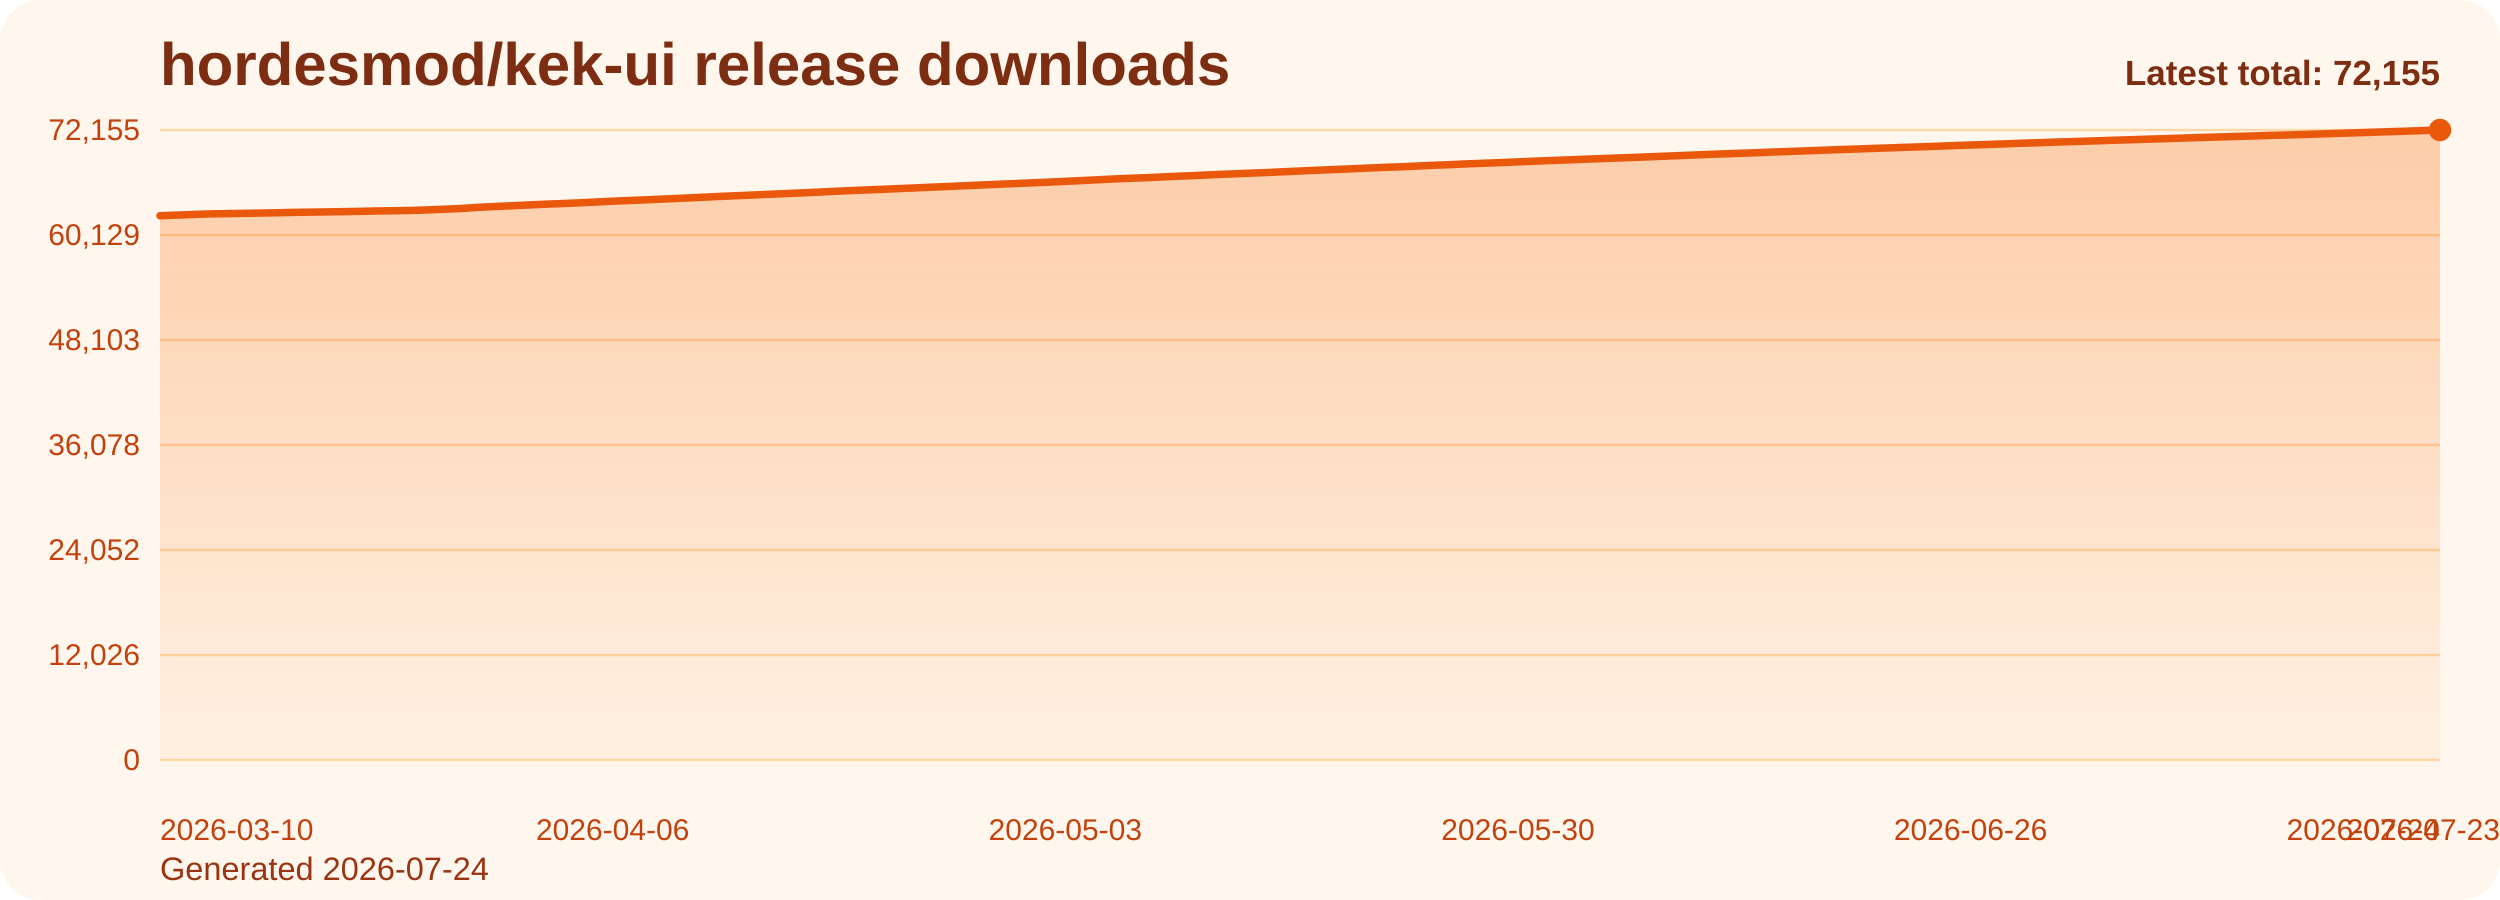
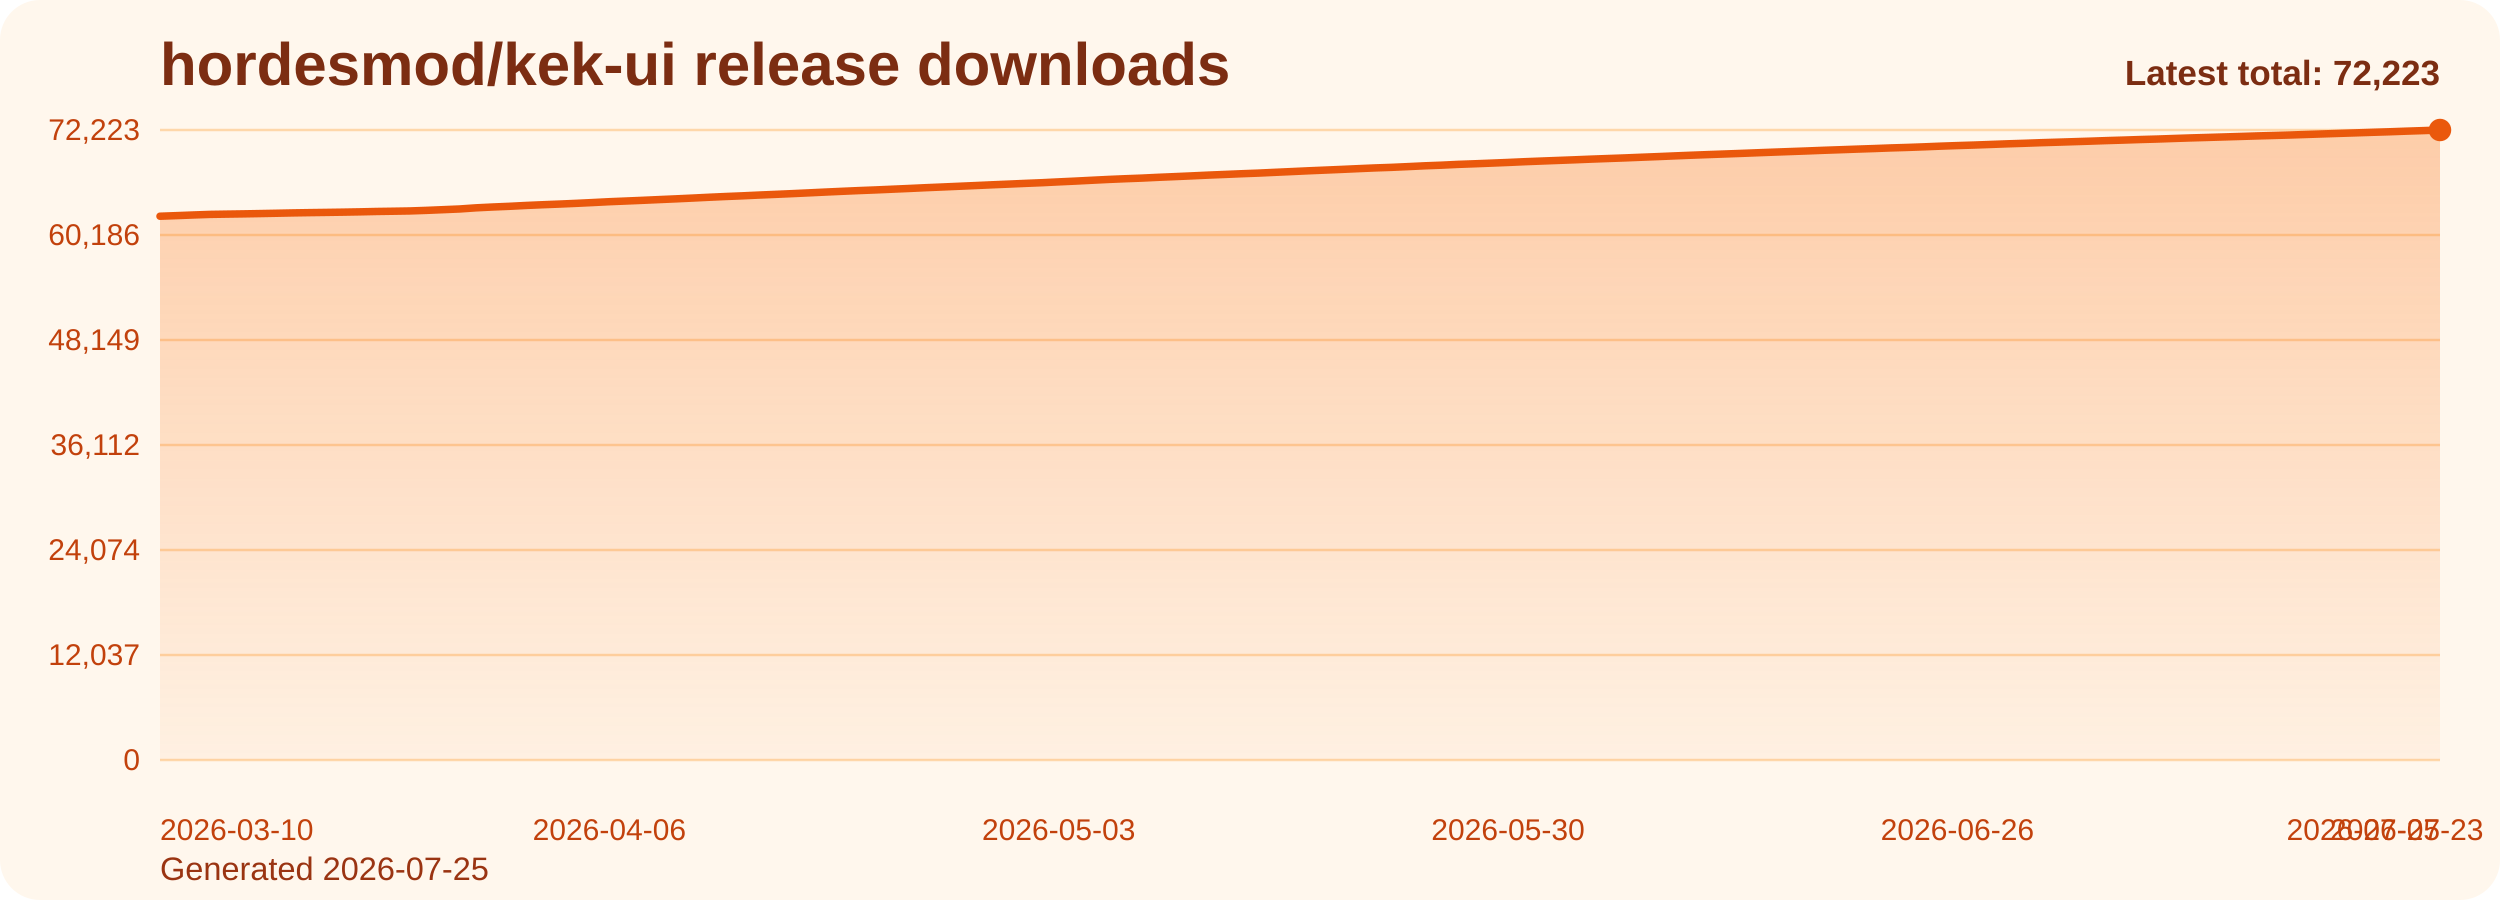
<svg xmlns="http://www.w3.org/2000/svg" viewBox="0 0 1000 360" role="img" aria-label="hordesmod/kek-ui release downloads chart">
  <defs>
    <linearGradient id="fill-total-trend-orange" x1="0" y1="0" x2="0" y2="1">
      <stop offset="0%" stop-color="#f97316" stop-opacity="0.32" />
      <stop offset="100%" stop-color="#f97316" stop-opacity="0.05" />
    </linearGradient>
    <style>
      .bg { fill: #fff7ed; }
      .title { font: 700 24px Arial, sans-serif; fill: #7c2d12; }
      .sub { font: 400 13px Arial, sans-serif; fill: #9a3412; }
      .grid { stroke: #fed7aa; stroke-width: 1; }
      .axis { font: 400 12px Arial, sans-serif; fill: #c2410c; }
      .line { fill: none; stroke: #ea580c; stroke-width: 3; stroke-linecap: round; stroke-linejoin: round; }
      .dot { fill: #ea580c; }
      .value { font: 600 11px Arial, sans-serif; fill: #9a3412; }
      .latest { font: 700 14px Arial, sans-serif; fill: #7c2d12; }
    </style>
  </defs>
  <rect class="bg" x="0" y="0" width="1000" height="360" rx="16" />
  <text class="title" x="64" y="34">hordesmod/kek-ui release downloads</text>
-   <text class="sub" x="64" y="352">Generated 2026-07-24</text>
+   <text class="sub" x="64" y="352">Generated 2026-07-25</text>
  <line x1="64" y1="52.00" x2="976" y2="52.00" class="grid" />
-   <text x="56" y="56.00" text-anchor="end" class="axis">72,155</text>
+   <text x="56" y="56.00" text-anchor="end" class="axis">72,223</text>
  <line x1="64" y1="94.00" x2="976" y2="94.00" class="grid" />
-   <text x="56" y="98.00" text-anchor="end" class="axis">60,129</text>
+   <text x="56" y="98.00" text-anchor="end" class="axis">60,186</text>
  <line x1="64" y1="136.00" x2="976" y2="136.00" class="grid" />
-   <text x="56" y="140.00" text-anchor="end" class="axis">48,103</text>
+   <text x="56" y="140.00" text-anchor="end" class="axis">48,149</text>
  <line x1="64" y1="178.00" x2="976" y2="178.00" class="grid" />
-   <text x="56" y="182.00" text-anchor="end" class="axis">36,078</text>
+   <text x="56" y="182.00" text-anchor="end" class="axis">36,112</text>
  <line x1="64" y1="220.00" x2="976" y2="220.00" class="grid" />
-   <text x="56" y="224.00" text-anchor="end" class="axis">24,052</text>
+   <text x="56" y="224.00" text-anchor="end" class="axis">24,074</text>
  <line x1="64" y1="262.00" x2="976" y2="262.00" class="grid" />
-   <text x="56" y="266.00" text-anchor="end" class="axis">12,026</text>
+   <text x="56" y="266.00" text-anchor="end" class="axis">12,037</text>
  <line x1="64" y1="304.00" x2="976" y2="304.00" class="grid" />
  <text x="56" y="308.00" text-anchor="end" class="axis">0</text>
-   <path d="M 64.00 304 L 64.00 86.29 L 70.71 86.04 L 77.41 85.78 L 84.12 85.56 L 90.82 85.45 L 97.53 85.34 L 104.24 85.22 L 110.94 85.10 L 117.65 84.95 L 124.35 84.85 L 131.06 84.75 L 137.76 84.65 L 144.47 84.53 L 151.18 84.38 L 157.88 84.29 L 164.59 84.17 L 171.29 83.95 L 178.00 83.67 L 184.71 83.38 L 191.41 82.92 L 198.12 82.59 L 204.82 82.31 L 211.53 81.97 L 218.24 81.68 L 224.94 81.42 L 231.65 81.13 L 238.35 80.81 L 245.06 80.47 L 251.76 80.20 L 258.47 79.92 L 265.18 79.62 L 271.88 79.33 L 278.59 79.01 L 285.29 78.69 L 292.00 78.39 L 298.71 78.12 L 305.41 77.81 L 312.12 77.53 L 318.82 77.24 L 325.53 76.93 L 332.24 76.61 L 338.94 76.30 L 345.65 76.01 L 352.35 75.75 L 359.06 75.46 L 365.76 75.18 L 372.47 74.87 L 379.18 74.59 L 385.88 74.29 L 392.59 74.00 L 399.29 73.70 L 406.00 73.42 L 412.71 73.13 L 419.41 72.86 L 426.12 72.53 L 432.82 72.22 L 439.53 71.89 L 446.24 71.55 L 452.94 71.28 L 459.65 71.02 L 466.35 70.70 L 473.06 70.42 L 479.76 70.13 L 486.47 69.82 L 493.18 69.55 L 499.88 69.27 L 506.59 69.02 L 513.29 68.71 L 520.00 68.40 L 526.71 68.10 L 533.41 67.82 L 540.12 67.54 L 546.82 67.24 L 553.53 66.95 L 560.24 66.72 L 566.94 66.42 L 573.65 66.10 L 580.35 65.85 L 587.06 65.53 L 593.76 65.29 L 600.47 65.03 L 607.18 64.75 L 613.88 64.46 L 620.59 64.20 L 627.29 63.94 L 634.00 63.69 L 640.71 63.43 L 647.41 63.18 L 654.12 62.95 L 660.82 62.67 L 667.53 62.41 L 674.24 62.14 L 680.94 61.87 L 687.65 61.61 L 694.35 61.37 L 701.06 61.14 L 707.76 60.87 L 714.47 60.62 L 721.18 60.39 L 727.88 60.14 L 734.59 59.88 L 741.29 59.65 L 748.00 59.41 L 754.71 59.19 L 761.41 58.94 L 768.12 58.74 L 774.82 58.50 L 781.53 58.23 L 788.24 58.00 L 794.94 57.79 L 801.65 57.55 L 808.35 57.30 L 815.06 57.09 L 821.76 56.85 L 828.47 56.65 L 835.18 56.44 L 841.88 56.22 L 848.59 56.00 L 855.29 55.79 L 862.00 55.58 L 868.71 55.38 L 875.41 55.15 L 882.12 54.94 L 888.82 54.75 L 895.53 54.54 L 902.24 54.35 L 908.94 54.13 L 915.65 53.96 L 922.35 53.76 L 929.06 53.54 L 935.76 53.32 L 942.47 53.11 L 949.18 52.90 L 955.88 52.67 L 962.59 52.47 L 969.29 52.22 L 976.00 52.00 L 976.00 304 Z" fill="url(#fill-total-trend-orange)" />
-   <polyline class="line" points="64.00,86.29 70.71,86.04 77.41,85.78 84.12,85.56 90.82,85.45 97.53,85.34 104.24,85.22 110.94,85.10 117.65,84.95 124.35,84.85 131.06,84.75 137.76,84.65 144.47,84.53 151.18,84.38 157.88,84.29 164.59,84.17 171.29,83.95 178.00,83.67 184.71,83.38 191.41,82.92 198.12,82.59 204.82,82.31 211.53,81.97 218.24,81.68 224.94,81.42 231.65,81.13 238.35,80.81 245.06,80.47 251.76,80.20 258.47,79.92 265.18,79.62 271.88,79.33 278.59,79.01 285.29,78.69 292.00,78.39 298.71,78.12 305.41,77.81 312.12,77.53 318.82,77.24 325.53,76.93 332.24,76.61 338.94,76.30 345.65,76.01 352.35,75.75 359.06,75.46 365.76,75.18 372.47,74.87 379.18,74.59 385.88,74.29 392.59,74.00 399.29,73.70 406.00,73.42 412.71,73.13 419.41,72.86 426.12,72.53 432.82,72.22 439.53,71.89 446.24,71.55 452.94,71.28 459.65,71.02 466.35,70.70 473.06,70.42 479.76,70.13 486.47,69.82 493.18,69.55 499.88,69.27 506.59,69.02 513.29,68.71 520.00,68.40 526.71,68.10 533.41,67.82 540.12,67.54 546.82,67.24 553.53,66.95 560.24,66.72 566.94,66.42 573.65,66.10 580.35,65.85 587.06,65.53 593.76,65.29 600.47,65.03 607.18,64.75 613.88,64.46 620.59,64.20 627.29,63.94 634.00,63.69 640.71,63.43 647.41,63.18 654.12,62.95 660.82,62.67 667.53,62.41 674.24,62.14 680.94,61.87 687.65,61.61 694.35,61.37 701.06,61.14 707.76,60.87 714.47,60.62 721.18,60.39 727.88,60.14 734.59,59.88 741.29,59.65 748.00,59.41 754.71,59.19 761.41,58.94 768.12,58.74 774.82,58.50 781.53,58.23 788.24,58.00 794.94,57.79 801.65,57.55 808.35,57.30 815.06,57.09 821.76,56.85 828.47,56.65 835.18,56.44 841.88,56.22 848.59,56.00 855.29,55.79 862.00,55.58 868.71,55.38 875.41,55.15 882.12,54.94 888.82,54.75 895.53,54.54 902.24,54.35 908.94,54.13 915.65,53.96 922.35,53.76 929.06,53.54 935.76,53.32 942.47,53.11 949.18,52.90 955.88,52.67 962.59,52.47 969.29,52.22 976.00,52.00" />
+   <path d="M 64.00 304 L 64.00 86.49 L 70.66 86.25 L 77.31 85.99 L 83.97 85.76 L 90.63 85.65 L 97.28 85.55 L 103.94 85.43 L 110.60 85.30 L 117.26 85.16 L 123.91 85.05 L 130.57 84.96 L 137.23 84.86 L 143.88 84.74 L 150.54 84.59 L 157.20 84.49 L 163.85 84.38 L 170.51 84.15 L 177.17 83.87 L 183.82 83.59 L 190.48 83.13 L 197.14 82.80 L 203.80 82.52 L 210.45 82.18 L 217.11 81.89 L 223.77 81.63 L 230.42 81.34 L 237.08 81.02 L 243.74 80.68 L 250.39 80.41 L 257.05 80.13 L 263.71 79.83 L 270.36 79.54 L 277.02 79.23 L 283.68 78.90 L 290.34 78.60 L 296.99 78.33 L 303.65 78.02 L 310.31 77.74 L 316.96 77.45 L 323.62 77.14 L 330.28 76.82 L 336.93 76.52 L 343.59 76.23 L 350.25 75.97 L 356.91 75.68 L 363.56 75.39 L 370.22 75.08 L 376.88 74.80 L 383.53 74.51 L 390.19 74.22 L 396.85 73.92 L 403.50 73.64 L 410.16 73.35 L 416.82 73.08 L 423.47 72.75 L 430.13 72.44 L 436.79 72.10 L 443.45 71.77 L 450.10 71.49 L 456.76 71.24 L 463.42 70.92 L 470.07 70.64 L 476.73 70.35 L 483.39 70.04 L 490.04 69.77 L 496.70 69.49 L 503.36 69.24 L 510.01 68.93 L 516.67 68.63 L 523.33 68.32 L 529.99 68.04 L 536.64 67.76 L 543.30 67.46 L 549.96 67.17 L 556.61 66.94 L 563.27 66.64 L 569.93 66.32 L 576.58 66.07 L 583.24 65.75 L 589.90 65.51 L 596.55 65.25 L 603.21 64.98 L 609.87 64.68 L 616.53 64.42 L 623.18 64.17 L 629.84 63.92 L 636.50 63.65 L 643.15 63.41 L 649.81 63.17 L 656.47 62.90 L 663.12 62.64 L 669.78 62.36 L 676.44 62.09 L 683.09 61.84 L 689.75 61.60 L 696.41 61.36 L 703.07 61.10 L 709.72 60.85 L 716.38 60.61 L 723.04 60.37 L 729.69 60.11 L 736.35 59.88 L 743.01 59.64 L 749.66 59.42 L 756.32 59.17 L 762.98 58.97 L 769.64 58.73 L 776.29 58.46 L 782.95 58.23 L 789.61 58.02 L 796.26 57.78 L 802.92 57.53 L 809.58 57.32 L 816.23 57.08 L 822.89 56.88 L 829.55 56.67 L 836.20 56.46 L 842.86 56.23 L 849.52 56.03 L 856.18 55.81 L 862.83 55.62 L 869.49 55.39 L 876.15 55.17 L 882.80 54.98 L 889.46 54.78 L 896.12 54.58 L 902.77 54.37 L 909.43 54.19 L 916.09 54.00 L 922.74 53.78 L 929.40 53.56 L 936.06 53.34 L 942.72 53.13 L 949.37 52.91 L 956.03 52.70 L 962.69 52.46 L 969.34 52.24 L 976.00 52.00 L 976.00 304 Z" fill="url(#fill-total-trend-orange)" />
+   <polyline class="line" points="64.00,86.49 70.66,86.25 77.31,85.99 83.97,85.76 90.63,85.65 97.28,85.55 103.94,85.43 110.60,85.30 117.26,85.16 123.91,85.05 130.57,84.96 137.23,84.86 143.88,84.74 150.54,84.59 157.20,84.49 163.85,84.38 170.51,84.15 177.17,83.87 183.82,83.59 190.48,83.13 197.14,82.80 203.80,82.52 210.45,82.18 217.11,81.89 223.77,81.63 230.42,81.34 237.08,81.02 243.74,80.68 250.39,80.41 257.05,80.13 263.71,79.83 270.36,79.54 277.02,79.23 283.68,78.90 290.34,78.60 296.99,78.33 303.65,78.02 310.31,77.74 316.96,77.45 323.62,77.14 330.28,76.82 336.93,76.52 343.59,76.23 350.25,75.97 356.91,75.68 363.56,75.39 370.22,75.08 376.88,74.80 383.53,74.51 390.19,74.22 396.85,73.92 403.50,73.64 410.16,73.35 416.82,73.08 423.47,72.75 430.13,72.44 436.79,72.10 443.45,71.77 450.10,71.49 456.76,71.24 463.42,70.92 470.07,70.64 476.73,70.35 483.39,70.04 490.04,69.77 496.70,69.49 503.36,69.24 510.01,68.93 516.67,68.63 523.33,68.32 529.99,68.04 536.64,67.76 543.30,67.46 549.96,67.17 556.61,66.94 563.27,66.64 569.93,66.32 576.58,66.07 583.24,65.75 589.90,65.51 596.55,65.25 603.21,64.98 609.87,64.68 616.53,64.42 623.18,64.17 629.84,63.92 636.50,63.65 643.15,63.41 649.81,63.17 656.47,62.90 663.12,62.64 669.78,62.36 676.44,62.09 683.09,61.84 689.75,61.60 696.41,61.36 703.07,61.10 709.72,60.85 716.38,60.61 723.04,60.37 729.69,60.11 736.35,59.88 743.01,59.64 749.66,59.42 756.32,59.17 762.98,58.97 769.64,58.73 776.29,58.46 782.95,58.23 789.61,58.02 796.26,57.78 802.92,57.53 809.58,57.32 816.23,57.08 822.89,56.88 829.55,56.67 836.20,56.46 842.86,56.23 849.52,56.03 856.18,55.81 862.83,55.62 869.49,55.39 876.15,55.17 882.80,54.98 889.46,54.78 896.12,54.58 902.77,54.37 909.43,54.19 916.09,54.00 922.74,53.78 929.40,53.56 936.06,53.34 942.72,53.13 949.37,52.91 956.03,52.70 962.69,52.46 969.34,52.24 976.00,52.00" />
  <circle class="dot" cx="976.00" cy="52.00" r="4.5" />
  <text class="axis" x="64.00" y="336" text-anchor="start">2026-03-10</text>
-   <text class="axis" x="245.06" y="336" text-anchor="middle">2026-04-06</text>
-   <text class="axis" x="426.12" y="336" text-anchor="middle">2026-05-03</text>
-   <text class="axis" x="607.18" y="336" text-anchor="middle">2026-05-30</text>
-   <text class="axis" x="788.24" y="336" text-anchor="middle">2026-06-26</text>
-   <text class="axis" x="969.29" y="336" text-anchor="middle">2026-07-23</text>
-   <text class="axis" x="976.00" y="336" text-anchor="end">2026-07-24</text>
-   <text class="latest" x="976" y="34" text-anchor="end">Latest total: 72,155</text>
+   <text class="axis" x="243.74" y="336" text-anchor="middle">2026-04-06</text>
+   <text class="axis" x="423.47" y="336" text-anchor="middle">2026-05-03</text>
+   <text class="axis" x="603.21" y="336" text-anchor="middle">2026-05-30</text>
+   <text class="axis" x="782.95" y="336" text-anchor="middle">2026-06-26</text>
+   <text class="axis" x="962.69" y="336" text-anchor="middle">2026-07-23</text>
+   <text class="axis" x="976.00" y="336" text-anchor="end">2026-07-25</text>
+   <text class="latest" x="976" y="34" text-anchor="end">Latest total: 72,223</text>
</svg>
